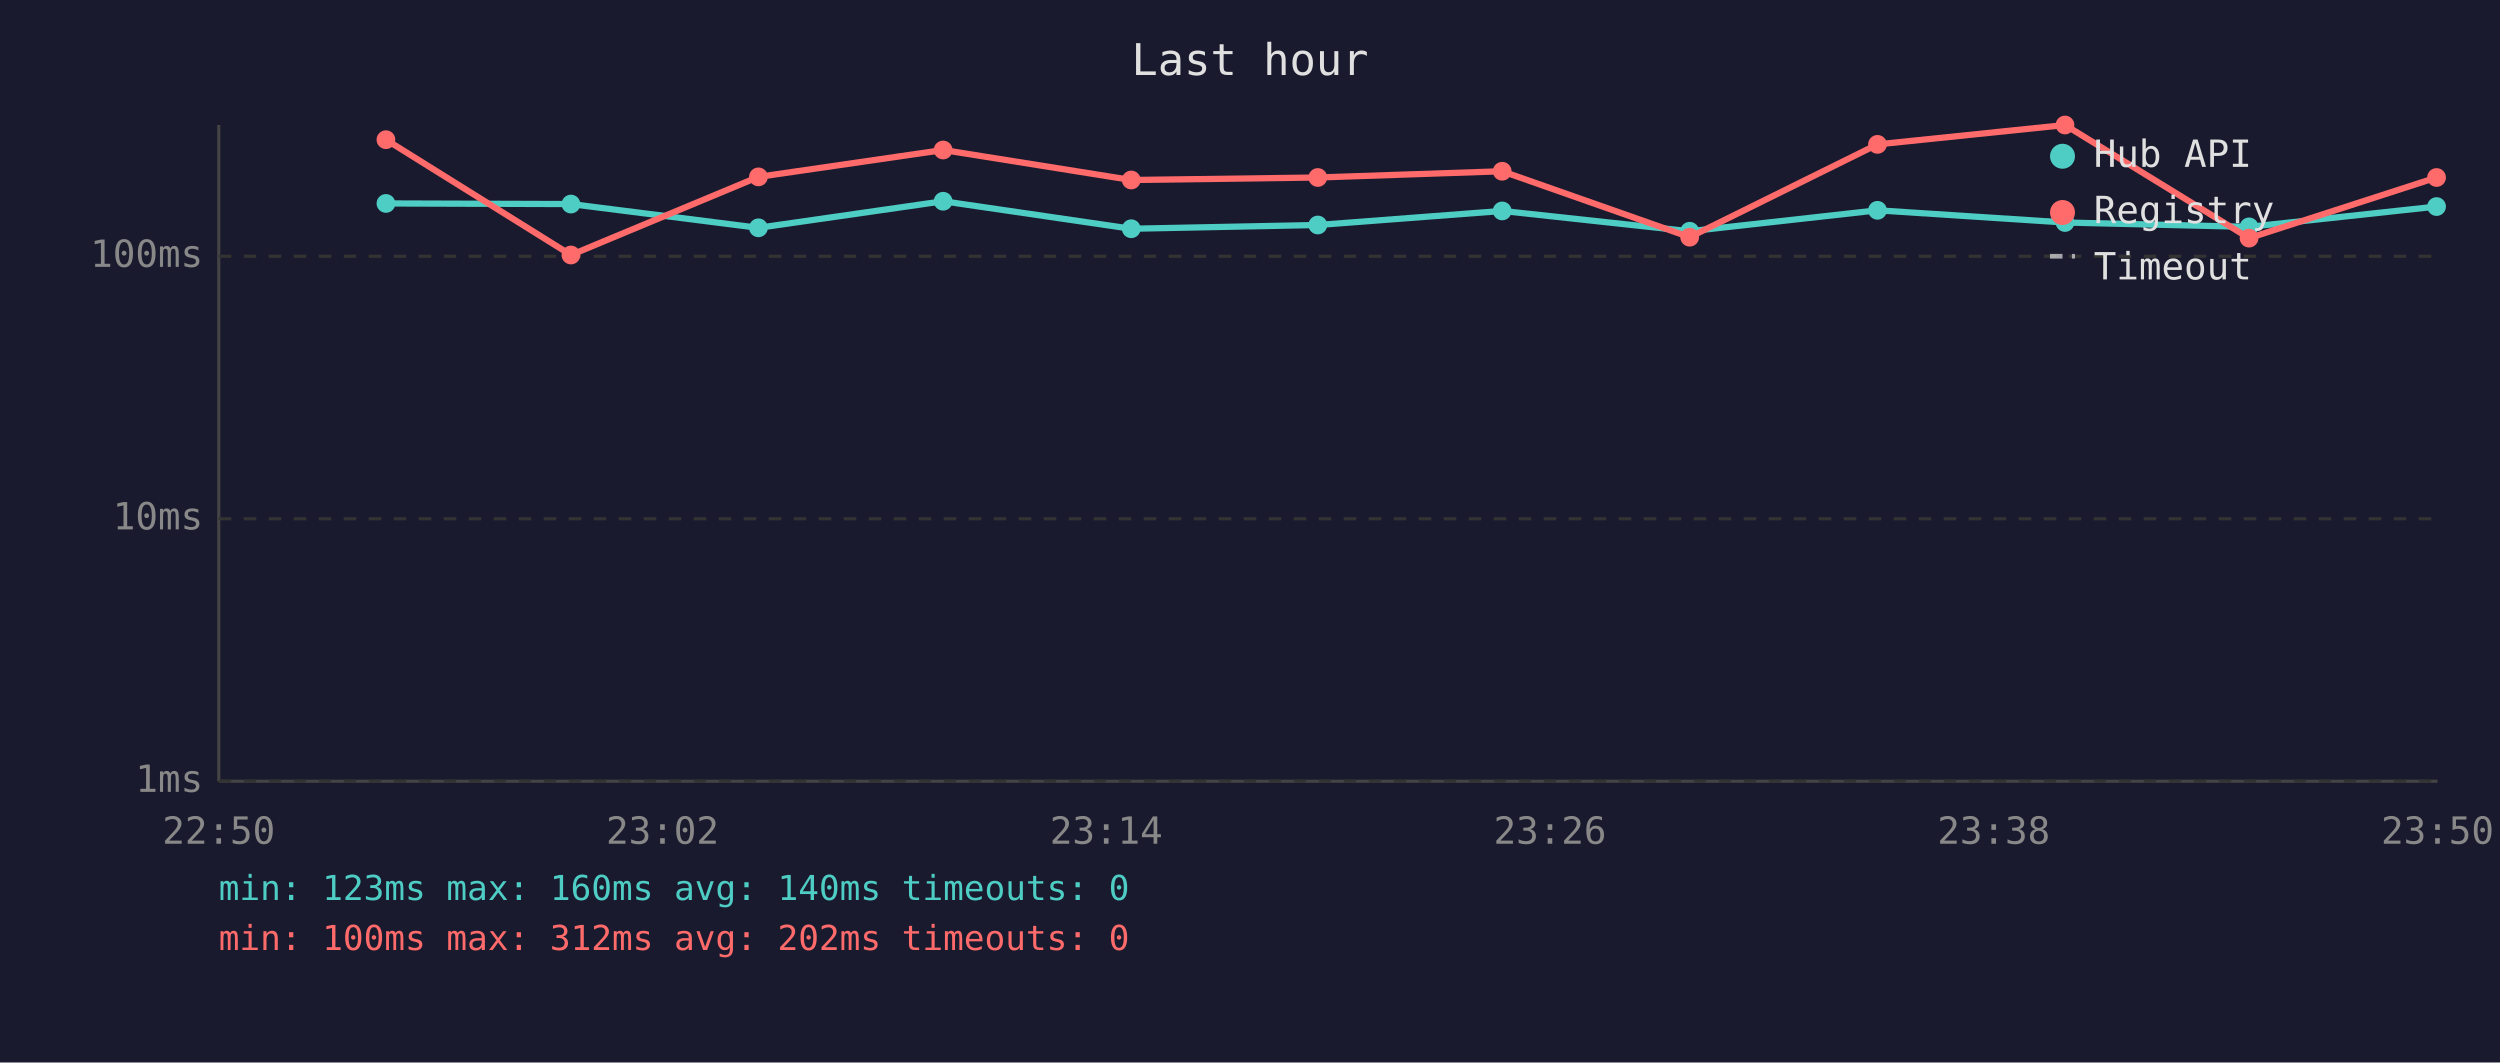
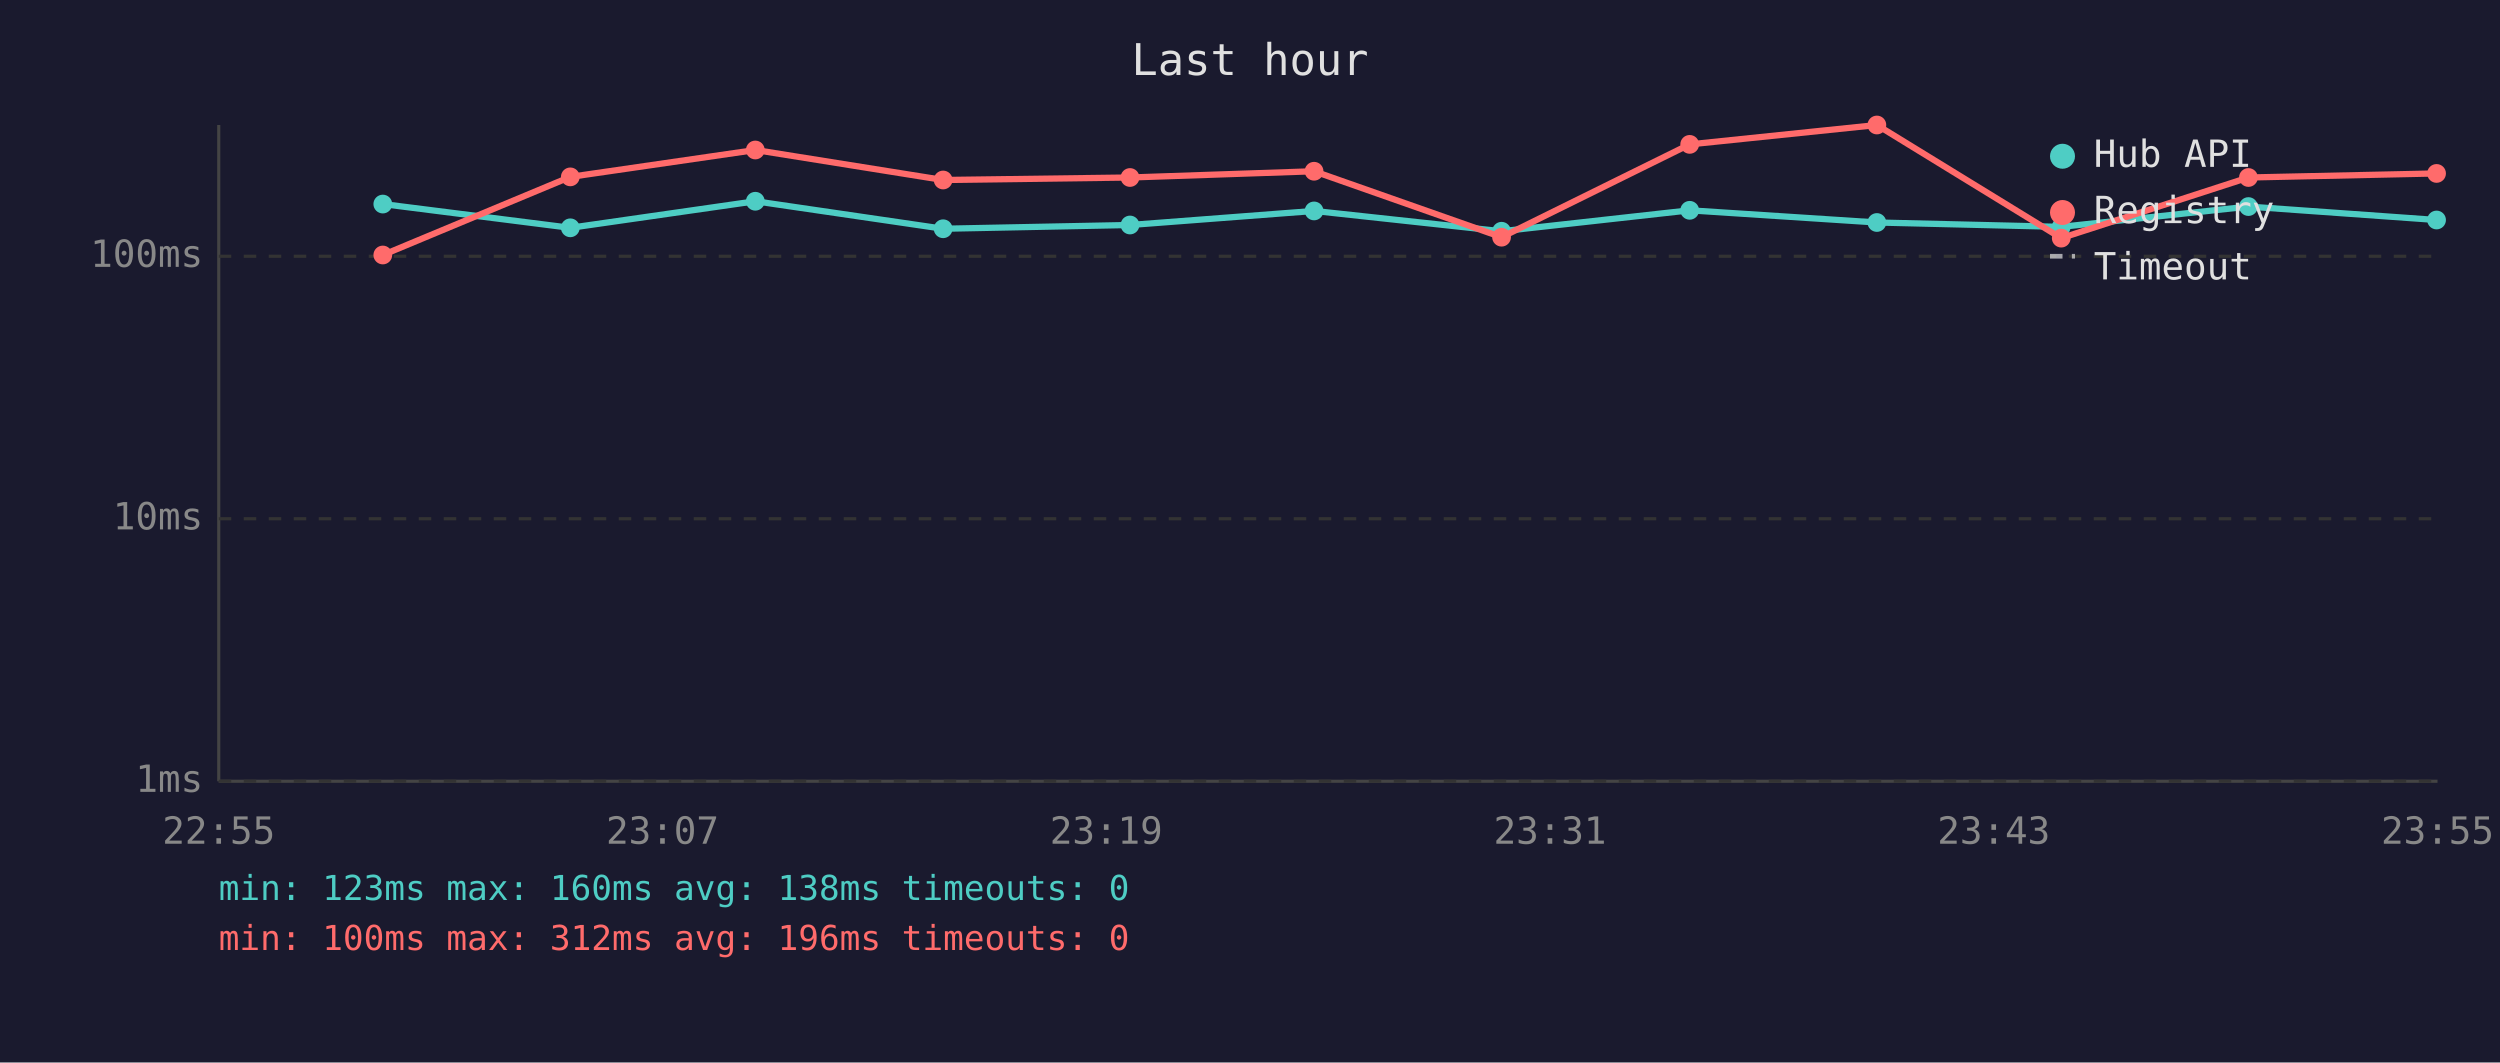
<svg xmlns="http://www.w3.org/2000/svg" viewBox="0 0 800 340" font-family="monospace" font-size="12">
  <rect width="800" height="340" fill="#1a1a2e" />
  <text x="400" y="24" fill="#e0e0e0" font-size="14" text-anchor="middle">Last hour</text>
  <line x1="70" y1="40" x2="70" y2="250" stroke="#444" stroke-width="1" />
  <line x1="70" y1="250" x2="780" y2="250" stroke="#444" stroke-width="1" />
  <line x1="70" y1="250" x2="780" y2="250" stroke="#333" stroke-width="1" stroke-dasharray="4" />
  <text x="65" y="250" fill="#888" text-anchor="end" dominant-baseline="middle">1ms</text>
  <line x1="70" y1="166" x2="780" y2="166" stroke="#333" stroke-width="1" stroke-dasharray="4" />
  <text x="65" y="166" fill="#888" text-anchor="end" dominant-baseline="middle">10ms</text>
  <line x1="70" y1="82" x2="780" y2="82" stroke="#333" stroke-width="1" stroke-dasharray="4" />
  <text x="65" y="82" fill="#888" text-anchor="end" dominant-baseline="middle">100ms</text>
-   <text x="70" y="270" fill="#888" text-anchor="middle">22:50</text>
-   <text x="212" y="270" fill="#888" text-anchor="middle">23:02</text>
-   <text x="354" y="270" fill="#888" text-anchor="middle">23:14</text>
-   <text x="496" y="270" fill="#888" text-anchor="middle">23:26</text>
-   <text x="638" y="270" fill="#888" text-anchor="middle">23:38</text>
-   <text x="780" y="270" fill="#888" text-anchor="middle">23:50</text>
-   <polyline points="123.5,65.1 182.7,65.3 242.7,72.9 301.8,64.4 362.0,73.2 421.7,72.0 480.7,67.5 540.7,74.0 600.8,67.3 660.8,71.2 719.7,72.6 779.7,66.1" fill="none" stroke="#4ecdc4" stroke-width="2" opacity="1" />
-   <circle cx="123.5" cy="65.1" r="3" fill="#4ecdc4" />
-   <circle cx="182.7" cy="65.3" r="3" fill="#4ecdc4" />
-   <circle cx="242.7" cy="72.9" r="3" fill="#4ecdc4" />
-   <circle cx="301.8" cy="64.4" r="3" fill="#4ecdc4" />
-   <circle cx="362.0" cy="73.2" r="3" fill="#4ecdc4" />
-   <circle cx="421.7" cy="72.0" r="3" fill="#4ecdc4" />
-   <circle cx="480.7" cy="67.5" r="3" fill="#4ecdc4" />
-   <circle cx="540.7" cy="74.0" r="3" fill="#4ecdc4" />
-   <circle cx="600.8" cy="67.3" r="3" fill="#4ecdc4" />
-   <circle cx="660.8" cy="71.2" r="3" fill="#4ecdc4" />
-   <circle cx="719.7" cy="72.6" r="3" fill="#4ecdc4" />
-   <circle cx="779.7" cy="66.1" r="3" fill="#4ecdc4" />
-   <polyline points="123.5,44.7 182.7,81.6 242.7,56.6 301.8,48.0 362.0,57.6 421.7,56.8 480.7,54.8 540.7,75.9 600.8,46.2 660.8,40.0 719.7,76.2 779.7,56.8" fill="none" stroke="#ff6b6b" stroke-width="2" opacity="1" />
-   <circle cx="123.5" cy="44.7" r="3" fill="#ff6b6b" />
-   <circle cx="182.7" cy="81.6" r="3" fill="#ff6b6b" />
-   <circle cx="242.7" cy="56.6" r="3" fill="#ff6b6b" />
-   <circle cx="301.8" cy="48.0" r="3" fill="#ff6b6b" />
-   <circle cx="362.0" cy="57.6" r="3" fill="#ff6b6b" />
-   <circle cx="421.7" cy="56.8" r="3" fill="#ff6b6b" />
-   <circle cx="480.7" cy="54.8" r="3" fill="#ff6b6b" />
-   <circle cx="540.7" cy="75.9" r="3" fill="#ff6b6b" />
-   <circle cx="600.8" cy="46.2" r="3" fill="#ff6b6b" />
-   <circle cx="660.8" cy="40.0" r="3" fill="#ff6b6b" />
-   <circle cx="719.7" cy="76.2" r="3" fill="#ff6b6b" />
-   <circle cx="779.7" cy="56.8" r="3" fill="#ff6b6b" />
+   <text x="70" y="270" fill="#888" text-anchor="middle">22:55</text>
+   <text x="212" y="270" fill="#888" text-anchor="middle">23:07</text>
+   <text x="354" y="270" fill="#888" text-anchor="middle">23:19</text>
+   <text x="496" y="270" fill="#888" text-anchor="middle">23:31</text>
+   <text x="638" y="270" fill="#888" text-anchor="middle">23:43</text>
+   <text x="780" y="270" fill="#888" text-anchor="middle">23:55</text>
+   <polyline points="122.5,65.3 182.5,72.9 241.7,64.4 301.8,73.2 361.6,72.0 420.5,67.5 480.5,74.0 540.7,67.3 600.6,71.2 659.6,72.6 719.5,66.1 779.7,70.4" fill="none" stroke="#4ecdc4" stroke-width="2" opacity="1" />
+   <circle cx="122.5" cy="65.3" r="3" fill="#4ecdc4" />
+   <circle cx="182.5" cy="72.9" r="3" fill="#4ecdc4" />
+   <circle cx="241.7" cy="64.4" r="3" fill="#4ecdc4" />
+   <circle cx="301.8" cy="73.2" r="3" fill="#4ecdc4" />
+   <circle cx="361.6" cy="72.0" r="3" fill="#4ecdc4" />
+   <circle cx="420.5" cy="67.5" r="3" fill="#4ecdc4" />
+   <circle cx="480.5" cy="74.0" r="3" fill="#4ecdc4" />
+   <circle cx="540.7" cy="67.3" r="3" fill="#4ecdc4" />
+   <circle cx="600.6" cy="71.2" r="3" fill="#4ecdc4" />
+   <circle cx="659.6" cy="72.6" r="3" fill="#4ecdc4" />
+   <circle cx="719.5" cy="66.1" r="3" fill="#4ecdc4" />
+   <circle cx="779.7" cy="70.4" r="3" fill="#4ecdc4" />
+   <polyline points="122.5,81.6 182.5,56.6 241.7,48.0 301.8,57.6 361.6,56.8 420.5,54.8 480.5,75.9 540.7,46.2 600.6,40.0 659.6,76.2 719.5,56.8 779.7,55.5" fill="none" stroke="#ff6b6b" stroke-width="2" opacity="1" />
+   <circle cx="122.5" cy="81.6" r="3" fill="#ff6b6b" />
+   <circle cx="182.5" cy="56.6" r="3" fill="#ff6b6b" />
+   <circle cx="241.7" cy="48.0" r="3" fill="#ff6b6b" />
+   <circle cx="301.8" cy="57.6" r="3" fill="#ff6b6b" />
+   <circle cx="361.6" cy="56.8" r="3" fill="#ff6b6b" />
+   <circle cx="420.5" cy="54.8" r="3" fill="#ff6b6b" />
+   <circle cx="480.5" cy="75.9" r="3" fill="#ff6b6b" />
+   <circle cx="540.7" cy="46.2" r="3" fill="#ff6b6b" />
+   <circle cx="600.6" cy="40.0" r="3" fill="#ff6b6b" />
+   <circle cx="659.6" cy="76.2" r="3" fill="#ff6b6b" />
+   <circle cx="719.5" cy="56.8" r="3" fill="#ff6b6b" />
+   <circle cx="779.7" cy="55.5" r="3" fill="#ff6b6b" />
  <circle cx="660" cy="50" r="4" fill="#4ecdc4" />
  <text x="670" y="50" fill="#e0e0e0" dominant-baseline="middle">Hub API</text>
  <circle cx="660" cy="68" r="4" fill="#ff6b6b" />
  <text x="670" y="68" fill="#e0e0e0" dominant-baseline="middle">Registry</text>
  <line x1="656" y1="82" x2="664" y2="82" stroke="#e0e0e0" stroke-width="1.5" stroke-dasharray="4,3" opacity="0.7" />
  <text x="670" y="86" fill="#e0e0e0" dominant-baseline="middle">Timeout</text>
-   <text x="70" y="288" fill="#4ecdc4" font-size="11">min: 123ms  max: 160ms  avg: 140ms  timeouts: 0</text>
-   <text x="70" y="304" fill="#ff6b6b" font-size="11">min: 100ms  max: 312ms  avg: 202ms  timeouts: 0</text>
+   <text x="70" y="288" fill="#4ecdc4" font-size="11">min: 123ms  max: 160ms  avg: 138ms  timeouts: 0</text>
+   <text x="70" y="304" fill="#ff6b6b" font-size="11">min: 100ms  max: 312ms  avg: 196ms  timeouts: 0</text>
</svg>
